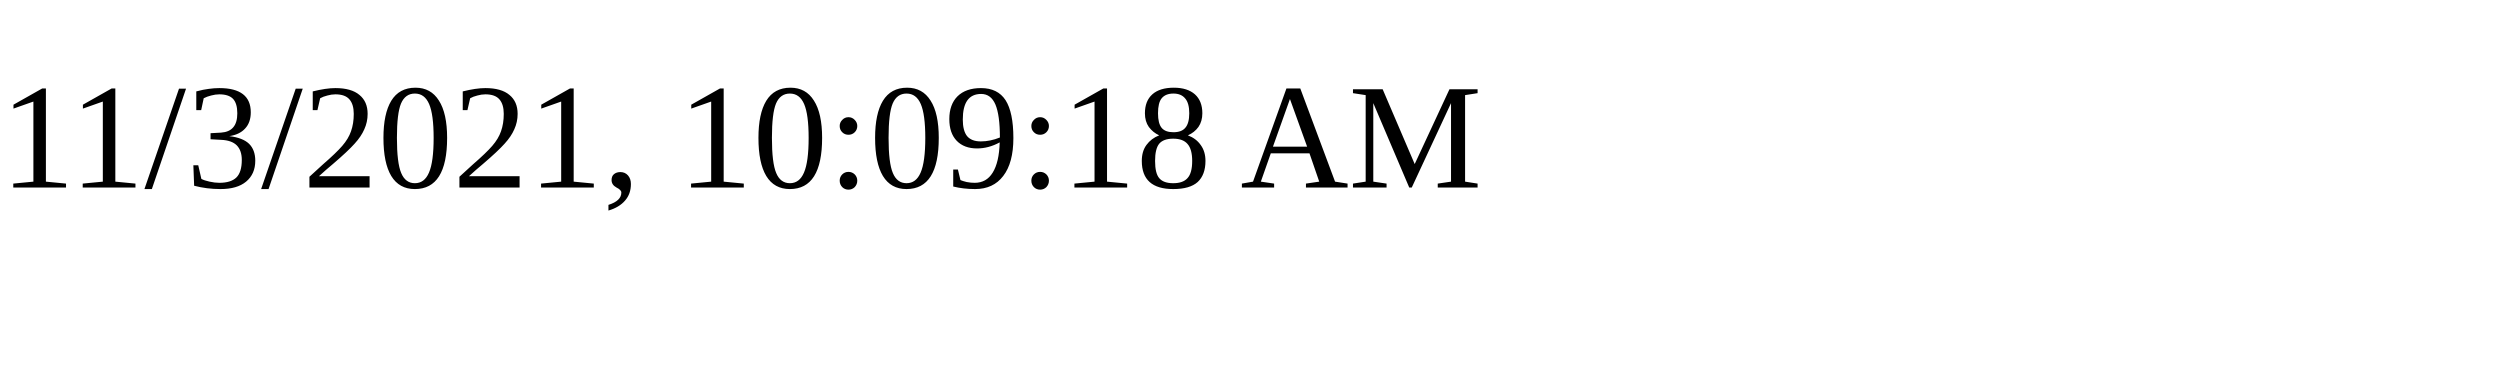
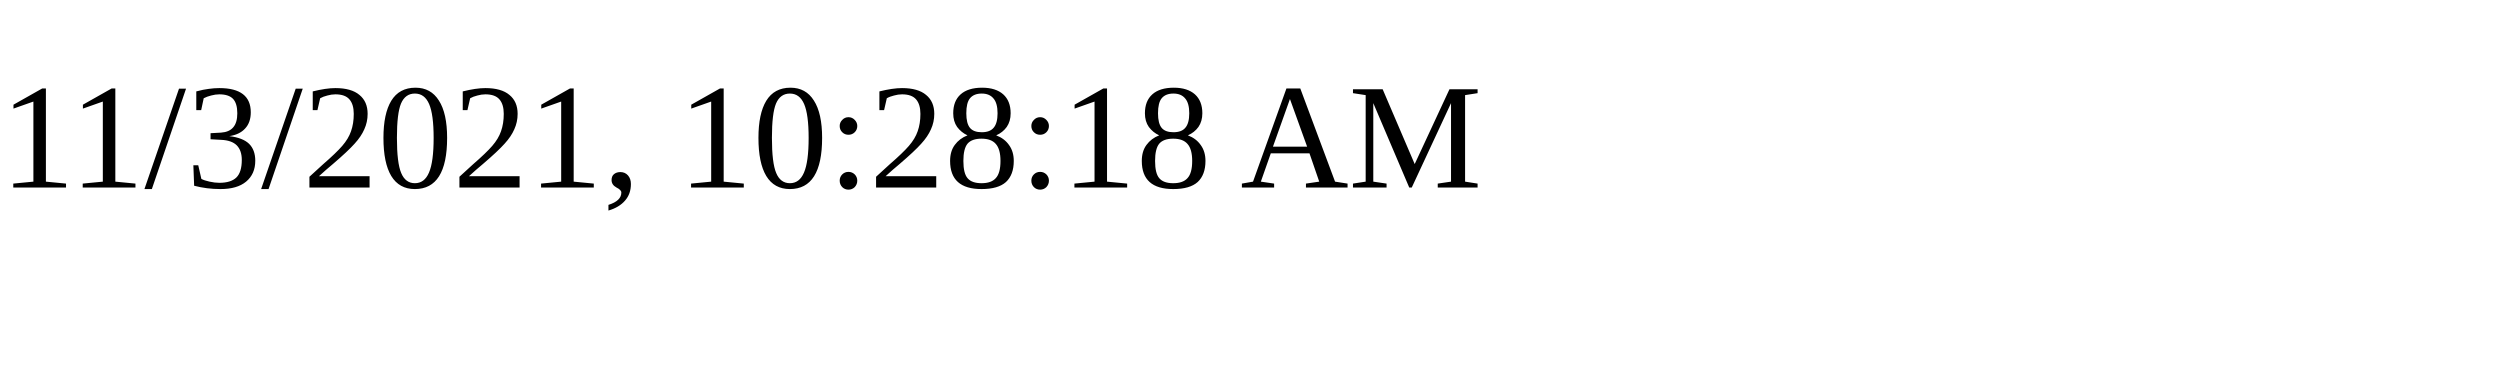
<svg xmlns="http://www.w3.org/2000/svg" height="30" width="200">
-   <text x="0" y="15">11/3/2021, 10:09:18 AM</text>
+   <text x="0" y="15">11/3/2021, 10:28:18 AM</text>
</svg>
